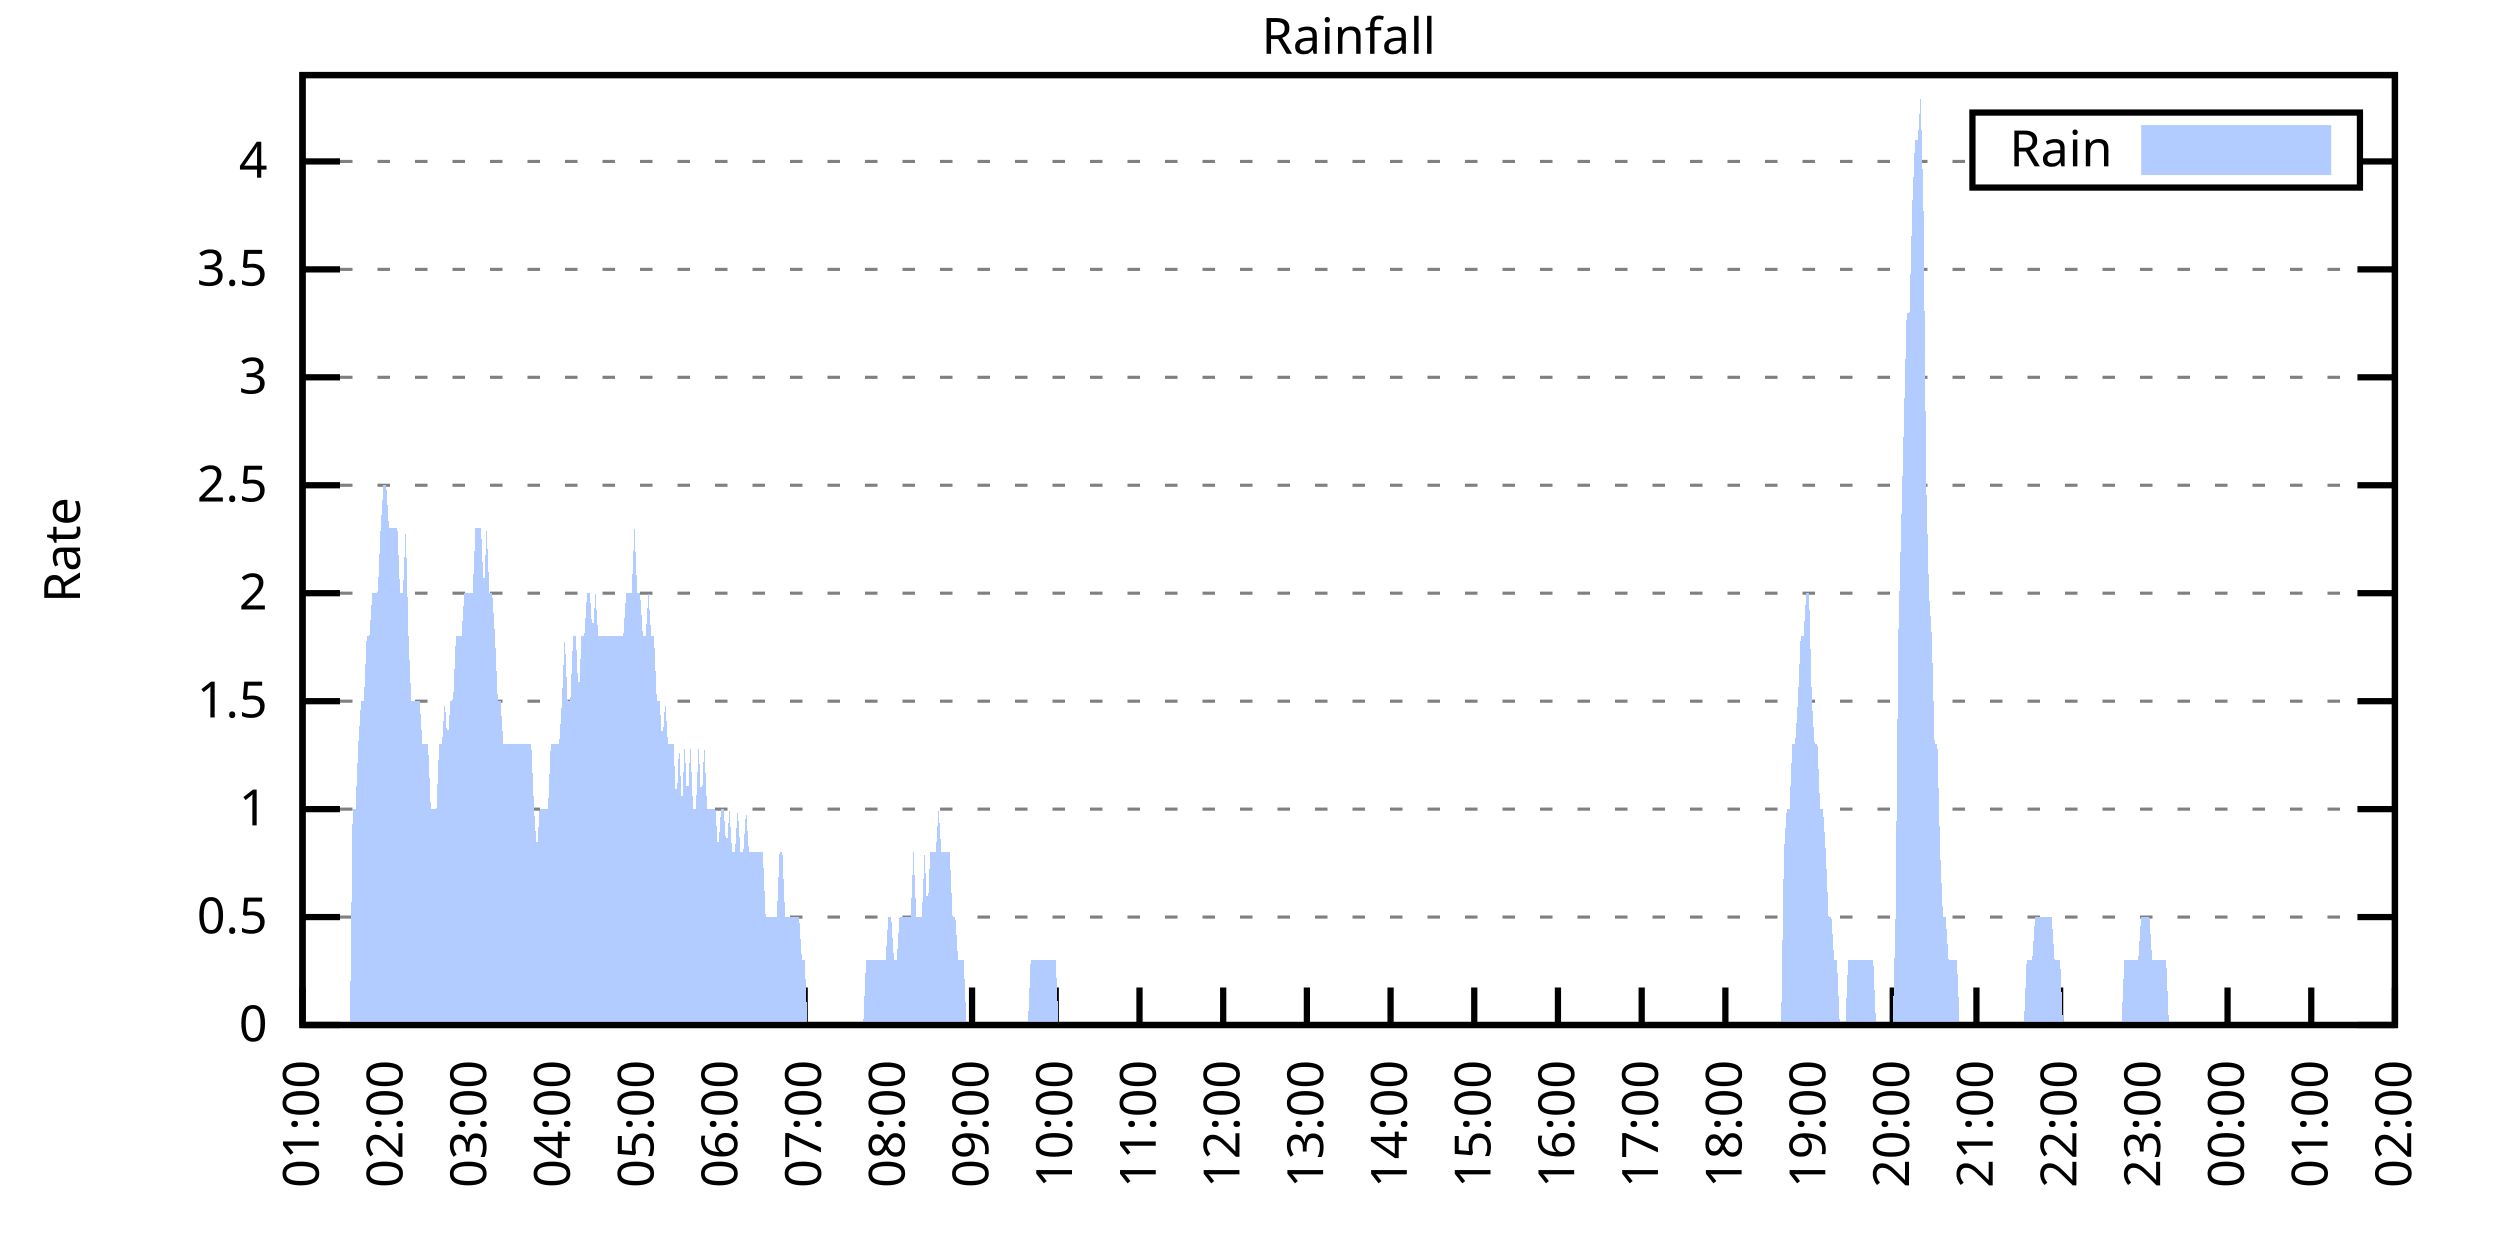
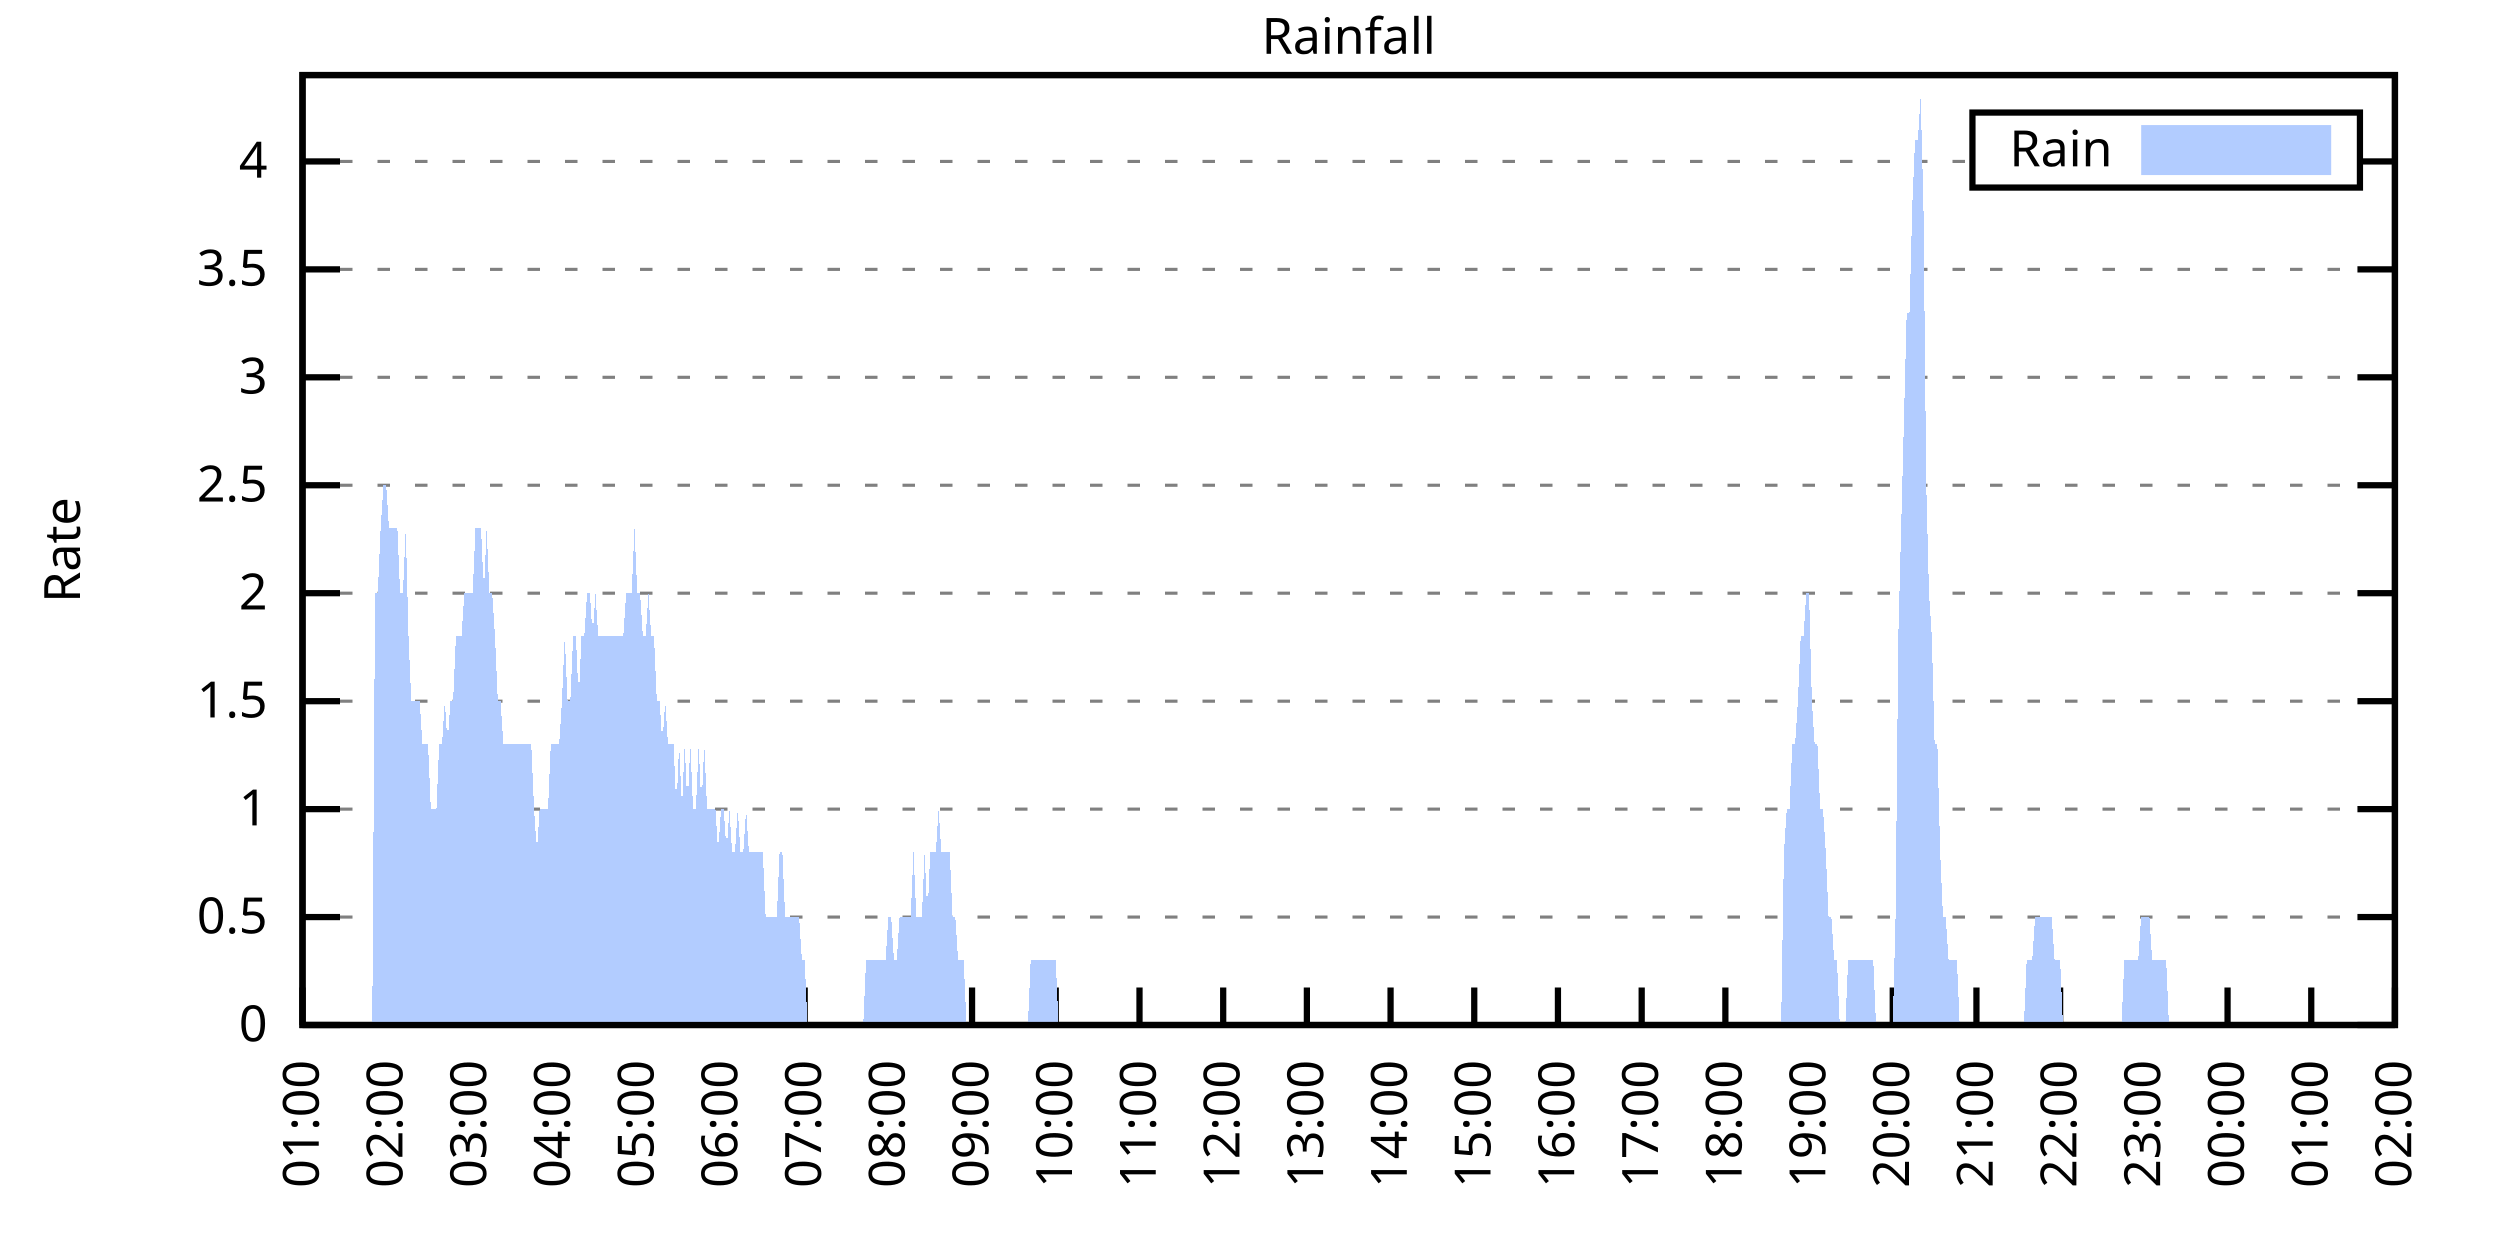
<svg xmlns="http://www.w3.org/2000/svg" xmlns:xlink="http://www.w3.org/1999/xlink" width="400" height="200" viewBox="0 0 400 200">
  <g id="gnuplot_canvas">
    <rect x="0" y="0" width="400" height="200" fill="none" />
    <defs>
      <circle id="gpDot" r="0.5" stroke-width="0.5" stroke="currentColor" />
      <path id="gpPt0" stroke-width="0.333" stroke="currentColor" d="M-1,0 h2 M0,-1 v2" />
      <path id="gpPt1" stroke-width="0.333" stroke="currentColor" d="M-1,-1 L1,1 M1,-1 L-1,1" />
      <path id="gpPt2" stroke-width="0.333" stroke="currentColor" d="M-1,0 L1,0 M0,-1 L0,1 M-1,-1 L1,1 M-1,1 L1,-1" />
      <rect id="gpPt3" stroke-width="0.333" stroke="currentColor" x="-1" y="-1" width="2" height="2" />
      <rect id="gpPt4" stroke-width="0.333" stroke="currentColor" fill="currentColor" x="-1" y="-1" width="2" height="2" />
      <circle id="gpPt5" stroke-width="0.333" stroke="currentColor" cx="0" cy="0" r="1" />
      <use xlink:href="#gpPt5" id="gpPt6" fill="currentColor" stroke="none" />
      <path id="gpPt7" stroke-width="0.333" stroke="currentColor" d="M0,-1.33 L-1.33,0.67 L1.33,0.67 z" />
      <use xlink:href="#gpPt7" id="gpPt8" fill="currentColor" stroke="none" />
      <use xlink:href="#gpPt7" id="gpPt9" stroke="currentColor" transform="rotate(180)" />
      <use xlink:href="#gpPt9" id="gpPt10" fill="currentColor" stroke="none" />
      <use xlink:href="#gpPt3" id="gpPt11" stroke="currentColor" transform="rotate(45)" />
      <use xlink:href="#gpPt11" id="gpPt12" fill="currentColor" stroke="none" />
      <path id="gpPt13" stroke-width="0.333" stroke="currentColor" d="M0,1.330 L1.265,0.411 L0.782,-1.067 L-0.782,-1.076 L-1.265,0.411 z" />
      <use xlink:href="#gpPt13" id="gpPt14" fill="currentColor" stroke="none" />
      <filter id="textbox" filterUnits="objectBoundingBox" x="0" y="0" height="1" width="1">
        <feFlood flood-color="white" flood-opacity="1" result="bgnd" />
        <feComposite in="SourceGraphic" in2="bgnd" operator="atop" />
      </filter>
      <filter id="greybox" filterUnits="objectBoundingBox" x="0" y="0" height="1" width="1">
        <feFlood flood-color="lightgrey" flood-opacity="1" result="grey" />
        <feComposite in="SourceGraphic" in2="grey" operator="atop" />
      </filter>
    </defs>
    <g fill="none" color="white" stroke="currentColor" stroke-width="1.00" stroke-linecap="butt" stroke-linejoin="miter">
</g>
    <g fill="none" color="black" stroke="currentColor" stroke-width="1.00" stroke-linecap="butt" stroke-linejoin="miter">
      <g stroke="none" shape-rendering="crispEdges">
        <polygon fill="rgb(255, 255, 255)" points="48.40,164.00 383.18,164.00 383.18,12.02 48.40,12.02 " />
      </g>
    </g>
    <g fill="none" color="black" stroke="currentColor" stroke-width="1.00" stroke-linecap="butt" stroke-linejoin="miter">
</g>
    <g fill="none" color="black" stroke="black" stroke-width="0.50" stroke-linecap="butt" stroke-linejoin="miter">
</g>
    <g fill="none" color="gray" stroke="currentColor" stroke-width="0.50" stroke-linecap="butt" stroke-linejoin="miter">
      <path stroke="gray" stroke-dasharray="2,4" class="gridline" d="M48.40,164.00 L383.19,164.00  " />
    </g>
    <g fill="none" color="gray" stroke="gray" stroke-width="1.00" stroke-linecap="butt" stroke-linejoin="miter">
</g>
    <g fill="none" color="black" stroke="currentColor" stroke-width="1.00" stroke-linecap="butt" stroke-linejoin="miter">
      <path stroke="black" d="M48.40,164.00 L54.40,164.00 M383.19,164.00 L377.19,164.00  " />
      <g transform="translate(42.80,166.60)" stroke="none" fill="black" font-family="Sans" font-size="8.00" text-anchor="end">
        <text>
          <tspan font-family="Sans"> 0</tspan>
        </text>
      </g>
    </g>
    <g fill="none" color="black" stroke="currentColor" stroke-width="1.00" stroke-linecap="butt" stroke-linejoin="miter">
</g>
    <g fill="none" color="black" stroke="black" stroke-width="0.50" stroke-linecap="butt" stroke-linejoin="miter">
</g>
    <g fill="none" color="gray" stroke="currentColor" stroke-width="0.50" stroke-linecap="butt" stroke-linejoin="miter">
      <path stroke="gray" stroke-dasharray="2,4" class="gridline" d="M48.40,146.73 L383.19,146.73  " />
    </g>
    <g fill="none" color="gray" stroke="gray" stroke-width="1.00" stroke-linecap="butt" stroke-linejoin="miter">
</g>
    <g fill="none" color="black" stroke="currentColor" stroke-width="1.00" stroke-linecap="butt" stroke-linejoin="miter">
      <path stroke="black" d="M48.40,146.73 L54.40,146.73 M383.19,146.73 L377.19,146.73  " />
      <g transform="translate(42.80,149.33)" stroke="none" fill="black" font-family="Sans" font-size="8.00" text-anchor="end">
        <text>
          <tspan font-family="Sans"> 0.5</tspan>
        </text>
      </g>
    </g>
    <g fill="none" color="black" stroke="currentColor" stroke-width="1.00" stroke-linecap="butt" stroke-linejoin="miter">
</g>
    <g fill="none" color="black" stroke="black" stroke-width="0.50" stroke-linecap="butt" stroke-linejoin="miter">
</g>
    <g fill="none" color="gray" stroke="currentColor" stroke-width="0.50" stroke-linecap="butt" stroke-linejoin="miter">
      <path stroke="gray" stroke-dasharray="2,4" class="gridline" d="M48.40,129.46 L383.19,129.46  " />
    </g>
    <g fill="none" color="gray" stroke="gray" stroke-width="1.00" stroke-linecap="butt" stroke-linejoin="miter">
</g>
    <g fill="none" color="black" stroke="currentColor" stroke-width="1.00" stroke-linecap="butt" stroke-linejoin="miter">
      <path stroke="black" d="M48.40,129.46 L54.40,129.46 M383.19,129.46 L377.19,129.46  " />
      <g transform="translate(42.80,132.06)" stroke="none" fill="black" font-family="Sans" font-size="8.00" text-anchor="end">
        <text>
          <tspan font-family="Sans"> 1</tspan>
        </text>
      </g>
    </g>
    <g fill="none" color="black" stroke="currentColor" stroke-width="1.00" stroke-linecap="butt" stroke-linejoin="miter">
</g>
    <g fill="none" color="black" stroke="black" stroke-width="0.50" stroke-linecap="butt" stroke-linejoin="miter">
</g>
    <g fill="none" color="gray" stroke="currentColor" stroke-width="0.50" stroke-linecap="butt" stroke-linejoin="miter">
      <path stroke="gray" stroke-dasharray="2,4" class="gridline" d="M48.40,112.19 L383.19,112.19  " />
    </g>
    <g fill="none" color="gray" stroke="gray" stroke-width="1.00" stroke-linecap="butt" stroke-linejoin="miter">
</g>
    <g fill="none" color="black" stroke="currentColor" stroke-width="1.00" stroke-linecap="butt" stroke-linejoin="miter">
      <path stroke="black" d="M48.40,112.19 L54.40,112.19 M383.19,112.19 L377.19,112.19  " />
      <g transform="translate(42.80,114.79)" stroke="none" fill="black" font-family="Sans" font-size="8.00" text-anchor="end">
        <text>
          <tspan font-family="Sans"> 1.5</tspan>
        </text>
      </g>
    </g>
    <g fill="none" color="black" stroke="currentColor" stroke-width="1.00" stroke-linecap="butt" stroke-linejoin="miter">
</g>
    <g fill="none" color="black" stroke="black" stroke-width="0.50" stroke-linecap="butt" stroke-linejoin="miter">
</g>
    <g fill="none" color="gray" stroke="currentColor" stroke-width="0.50" stroke-linecap="butt" stroke-linejoin="miter">
      <path stroke="gray" stroke-dasharray="2,4" class="gridline" d="M48.40,94.91 L383.19,94.91  " />
    </g>
    <g fill="none" color="gray" stroke="gray" stroke-width="1.00" stroke-linecap="butt" stroke-linejoin="miter">
</g>
    <g fill="none" color="black" stroke="currentColor" stroke-width="1.00" stroke-linecap="butt" stroke-linejoin="miter">
      <path stroke="black" d="M48.40,94.91 L54.40,94.91 M383.19,94.91 L377.19,94.91  " />
      <g transform="translate(42.80,97.51)" stroke="none" fill="black" font-family="Sans" font-size="8.00" text-anchor="end">
        <text>
          <tspan font-family="Sans"> 2</tspan>
        </text>
      </g>
    </g>
    <g fill="none" color="black" stroke="currentColor" stroke-width="1.00" stroke-linecap="butt" stroke-linejoin="miter">
</g>
    <g fill="none" color="black" stroke="black" stroke-width="0.50" stroke-linecap="butt" stroke-linejoin="miter">
</g>
    <g fill="none" color="gray" stroke="currentColor" stroke-width="0.50" stroke-linecap="butt" stroke-linejoin="miter">
      <path stroke="gray" stroke-dasharray="2,4" class="gridline" d="M48.40,77.64 L383.19,77.64  " />
    </g>
    <g fill="none" color="gray" stroke="gray" stroke-width="1.00" stroke-linecap="butt" stroke-linejoin="miter">
</g>
    <g fill="none" color="black" stroke="currentColor" stroke-width="1.00" stroke-linecap="butt" stroke-linejoin="miter">
      <path stroke="black" d="M48.40,77.64 L54.40,77.64 M383.19,77.64 L377.19,77.64  " />
      <g transform="translate(42.80,80.24)" stroke="none" fill="black" font-family="Sans" font-size="8.00" text-anchor="end">
        <text>
          <tspan font-family="Sans"> 2.5</tspan>
        </text>
      </g>
    </g>
    <g fill="none" color="black" stroke="currentColor" stroke-width="1.00" stroke-linecap="butt" stroke-linejoin="miter">
</g>
    <g fill="none" color="black" stroke="black" stroke-width="0.50" stroke-linecap="butt" stroke-linejoin="miter">
</g>
    <g fill="none" color="gray" stroke="currentColor" stroke-width="0.50" stroke-linecap="butt" stroke-linejoin="miter">
      <path stroke="gray" stroke-dasharray="2,4" class="gridline" d="M48.40,60.37 L383.19,60.37  " />
    </g>
    <g fill="none" color="gray" stroke="gray" stroke-width="1.00" stroke-linecap="butt" stroke-linejoin="miter">
</g>
    <g fill="none" color="black" stroke="currentColor" stroke-width="1.00" stroke-linecap="butt" stroke-linejoin="miter">
      <path stroke="black" d="M48.40,60.37 L54.40,60.37 M383.19,60.37 L377.19,60.37  " />
      <g transform="translate(42.80,62.97)" stroke="none" fill="black" font-family="Sans" font-size="8.00" text-anchor="end">
        <text>
          <tspan font-family="Sans"> 3</tspan>
        </text>
      </g>
    </g>
    <g fill="none" color="black" stroke="currentColor" stroke-width="1.00" stroke-linecap="butt" stroke-linejoin="miter">
</g>
    <g fill="none" color="black" stroke="black" stroke-width="0.50" stroke-linecap="butt" stroke-linejoin="miter">
</g>
    <g fill="none" color="gray" stroke="currentColor" stroke-width="0.50" stroke-linecap="butt" stroke-linejoin="miter">
      <path stroke="gray" stroke-dasharray="2,4" class="gridline" d="M48.40,43.10 L383.19,43.10  " />
    </g>
    <g fill="none" color="gray" stroke="gray" stroke-width="1.00" stroke-linecap="butt" stroke-linejoin="miter">
</g>
    <g fill="none" color="black" stroke="currentColor" stroke-width="1.00" stroke-linecap="butt" stroke-linejoin="miter">
      <path stroke="black" d="M48.40,43.10 L54.40,43.10 M383.19,43.10 L377.19,43.10  " />
      <g transform="translate(42.80,45.70)" stroke="none" fill="black" font-family="Sans" font-size="8.00" text-anchor="end">
        <text>
          <tspan font-family="Sans"> 3.5</tspan>
        </text>
      </g>
    </g>
    <g fill="none" color="black" stroke="currentColor" stroke-width="1.00" stroke-linecap="butt" stroke-linejoin="miter">
</g>
    <g fill="none" color="black" stroke="black" stroke-width="0.50" stroke-linecap="butt" stroke-linejoin="miter">
</g>
    <g fill="none" color="gray" stroke="currentColor" stroke-width="0.50" stroke-linecap="butt" stroke-linejoin="miter">
      <path stroke="gray" stroke-dasharray="2,4" class="gridline" d="M48.40,25.83 L315.59,25.83 M377.59,25.83 L383.19,25.83  " />
    </g>
    <g fill="none" color="gray" stroke="gray" stroke-width="1.00" stroke-linecap="butt" stroke-linejoin="miter">
</g>
    <g fill="none" color="black" stroke="currentColor" stroke-width="1.00" stroke-linecap="butt" stroke-linejoin="miter">
      <path stroke="black" d="M48.40,25.83 L54.40,25.83 M383.19,25.83 L377.19,25.83  " />
      <g transform="translate(42.80,28.43)" stroke="none" fill="black" font-family="Sans" font-size="8.00" text-anchor="end">
        <text>
          <tspan font-family="Sans"> 4</tspan>
        </text>
      </g>
    </g>
    <g fill="none" color="black" stroke="currentColor" stroke-width="1.00" stroke-linecap="butt" stroke-linejoin="miter">
      <path stroke="black" d="M48.40,164.00 L48.40,158.00  " />
      <g transform="translate(51.00,169.60) rotate(270.00)" stroke="none" fill="black" font-family="Sans" font-size="8.00" text-anchor="end">
        <text>
          <tspan font-family="Sans">01:00</tspan>
        </text>
      </g>
    </g>
    <g fill="none" color="black" stroke="currentColor" stroke-width="1.00" stroke-linecap="butt" stroke-linejoin="miter">
      <path stroke="black" d="M61.79,164.00 L61.79,158.00  " />
      <g transform="translate(64.39,169.60) rotate(270.00)" stroke="none" fill="black" font-family="Sans" font-size="8.00" text-anchor="end">
        <text>
          <tspan font-family="Sans">02:00</tspan>
        </text>
      </g>
    </g>
    <g fill="none" color="black" stroke="currentColor" stroke-width="1.00" stroke-linecap="butt" stroke-linejoin="miter">
      <path stroke="black" d="M75.18,164.00 L75.18,158.00  " />
      <g transform="translate(77.78,169.60) rotate(270.00)" stroke="none" fill="black" font-family="Sans" font-size="8.00" text-anchor="end">
        <text>
          <tspan font-family="Sans">03:00</tspan>
        </text>
      </g>
    </g>
    <g fill="none" color="black" stroke="currentColor" stroke-width="1.00" stroke-linecap="butt" stroke-linejoin="miter">
      <path stroke="black" d="M88.57,164.00 L88.57,158.00  " />
      <g transform="translate(91.17,169.60) rotate(270.00)" stroke="none" fill="black" font-family="Sans" font-size="8.00" text-anchor="end">
        <text>
          <tspan font-family="Sans">04:00</tspan>
        </text>
      </g>
    </g>
    <g fill="none" color="black" stroke="currentColor" stroke-width="1.00" stroke-linecap="butt" stroke-linejoin="miter">
      <path stroke="black" d="M101.97,164.00 L101.97,158.00  " />
      <g transform="translate(104.57,169.60) rotate(270.00)" stroke="none" fill="black" font-family="Sans" font-size="8.00" text-anchor="end">
        <text>
          <tspan font-family="Sans">05:00</tspan>
        </text>
      </g>
    </g>
    <g fill="none" color="black" stroke="currentColor" stroke-width="1.00" stroke-linecap="butt" stroke-linejoin="miter">
      <path stroke="black" d="M115.36,164.00 L115.36,158.00  " />
      <g transform="translate(117.96,169.60) rotate(270.00)" stroke="none" fill="black" font-family="Sans" font-size="8.00" text-anchor="end">
        <text>
          <tspan font-family="Sans">06:00</tspan>
        </text>
      </g>
    </g>
    <g fill="none" color="black" stroke="currentColor" stroke-width="1.00" stroke-linecap="butt" stroke-linejoin="miter">
      <path stroke="black" d="M128.75,164.00 L128.75,158.00  " />
      <g transform="translate(131.35,169.60) rotate(270.00)" stroke="none" fill="black" font-family="Sans" font-size="8.00" text-anchor="end">
        <text>
          <tspan font-family="Sans">07:00</tspan>
        </text>
      </g>
    </g>
    <g fill="none" color="black" stroke="currentColor" stroke-width="1.00" stroke-linecap="butt" stroke-linejoin="miter">
      <path stroke="black" d="M142.14,164.00 L142.14,158.00  " />
      <g transform="translate(144.74,169.60) rotate(270.00)" stroke="none" fill="black" font-family="Sans" font-size="8.00" text-anchor="end">
        <text>
          <tspan font-family="Sans">08:00</tspan>
        </text>
      </g>
    </g>
    <g fill="none" color="black" stroke="currentColor" stroke-width="1.00" stroke-linecap="butt" stroke-linejoin="miter">
      <path stroke="black" d="M155.53,164.00 L155.53,158.00  " />
      <g transform="translate(158.13,169.60) rotate(270.00)" stroke="none" fill="black" font-family="Sans" font-size="8.00" text-anchor="end">
        <text>
          <tspan font-family="Sans">09:00</tspan>
        </text>
      </g>
    </g>
    <g fill="none" color="black" stroke="currentColor" stroke-width="1.00" stroke-linecap="butt" stroke-linejoin="miter">
      <path stroke="black" d="M168.92,164.00 L168.92,158.00  " />
      <g transform="translate(171.52,169.60) rotate(270.00)" stroke="none" fill="black" font-family="Sans" font-size="8.00" text-anchor="end">
        <text>
          <tspan font-family="Sans">10:00</tspan>
        </text>
      </g>
    </g>
    <g fill="none" color="black" stroke="currentColor" stroke-width="1.00" stroke-linecap="butt" stroke-linejoin="miter">
      <path stroke="black" d="M182.32,164.00 L182.32,158.00  " />
      <g transform="translate(184.92,169.60) rotate(270.00)" stroke="none" fill="black" font-family="Sans" font-size="8.00" text-anchor="end">
        <text>
          <tspan font-family="Sans">11:00</tspan>
        </text>
      </g>
    </g>
    <g fill="none" color="black" stroke="currentColor" stroke-width="1.00" stroke-linecap="butt" stroke-linejoin="miter">
      <path stroke="black" d="M195.71,164.00 L195.71,158.00  " />
      <g transform="translate(198.31,169.60) rotate(270.00)" stroke="none" fill="black" font-family="Sans" font-size="8.00" text-anchor="end">
        <text>
          <tspan font-family="Sans">12:00</tspan>
        </text>
      </g>
    </g>
    <g fill="none" color="black" stroke="currentColor" stroke-width="1.00" stroke-linecap="butt" stroke-linejoin="miter">
      <path stroke="black" d="M209.10,164.00 L209.10,158.00  " />
      <g transform="translate(211.70,169.60) rotate(270.00)" stroke="none" fill="black" font-family="Sans" font-size="8.00" text-anchor="end">
        <text>
          <tspan font-family="Sans">13:00</tspan>
        </text>
      </g>
    </g>
    <g fill="none" color="black" stroke="currentColor" stroke-width="1.00" stroke-linecap="butt" stroke-linejoin="miter">
      <path stroke="black" d="M222.49,164.00 L222.49,158.00  " />
      <g transform="translate(225.09,169.60) rotate(270.00)" stroke="none" fill="black" font-family="Sans" font-size="8.00" text-anchor="end">
        <text>
          <tspan font-family="Sans">14:00</tspan>
        </text>
      </g>
    </g>
    <g fill="none" color="black" stroke="currentColor" stroke-width="1.00" stroke-linecap="butt" stroke-linejoin="miter">
      <path stroke="black" d="M235.88,164.00 L235.88,158.00  " />
      <g transform="translate(238.48,169.60) rotate(270.00)" stroke="none" fill="black" font-family="Sans" font-size="8.00" text-anchor="end">
        <text>
          <tspan font-family="Sans">15:00</tspan>
        </text>
      </g>
    </g>
    <g fill="none" color="black" stroke="currentColor" stroke-width="1.00" stroke-linecap="butt" stroke-linejoin="miter">
      <path stroke="black" d="M249.27,164.00 L249.27,158.00  " />
      <g transform="translate(251.87,169.60) rotate(270.00)" stroke="none" fill="black" font-family="Sans" font-size="8.00" text-anchor="end">
        <text>
          <tspan font-family="Sans">16:00</tspan>
        </text>
      </g>
    </g>
    <g fill="none" color="black" stroke="currentColor" stroke-width="1.00" stroke-linecap="butt" stroke-linejoin="miter">
      <path stroke="black" d="M262.67,164.00 L262.67,158.00  " />
      <g transform="translate(265.27,169.60) rotate(270.00)" stroke="none" fill="black" font-family="Sans" font-size="8.00" text-anchor="end">
        <text>
          <tspan font-family="Sans">17:00</tspan>
        </text>
      </g>
    </g>
    <g fill="none" color="black" stroke="currentColor" stroke-width="1.00" stroke-linecap="butt" stroke-linejoin="miter">
      <path stroke="black" d="M276.06,164.00 L276.06,158.00  " />
      <g transform="translate(278.66,169.60) rotate(270.00)" stroke="none" fill="black" font-family="Sans" font-size="8.00" text-anchor="end">
        <text>
          <tspan font-family="Sans">18:00</tspan>
        </text>
      </g>
    </g>
    <g fill="none" color="black" stroke="currentColor" stroke-width="1.00" stroke-linecap="butt" stroke-linejoin="miter">
      <path stroke="black" d="M289.45,164.00 L289.45,158.00  " />
      <g transform="translate(292.05,169.60) rotate(270.00)" stroke="none" fill="black" font-family="Sans" font-size="8.00" text-anchor="end">
        <text>
          <tspan font-family="Sans">19:00</tspan>
        </text>
      </g>
    </g>
    <g fill="none" color="black" stroke="currentColor" stroke-width="1.00" stroke-linecap="butt" stroke-linejoin="miter">
      <path stroke="black" d="M302.84,164.00 L302.84,158.00  " />
      <g transform="translate(305.44,169.60) rotate(270.00)" stroke="none" fill="black" font-family="Sans" font-size="8.00" text-anchor="end">
        <text>
          <tspan font-family="Sans">20:00</tspan>
        </text>
      </g>
    </g>
    <g fill="none" color="black" stroke="currentColor" stroke-width="1.00" stroke-linecap="butt" stroke-linejoin="miter">
      <path stroke="black" d="M316.23,164.00 L316.23,158.00  " />
      <g transform="translate(318.83,169.60) rotate(270.00)" stroke="none" fill="black" font-family="Sans" font-size="8.00" text-anchor="end">
        <text>
          <tspan font-family="Sans">21:00</tspan>
        </text>
      </g>
    </g>
    <g fill="none" color="black" stroke="currentColor" stroke-width="1.00" stroke-linecap="butt" stroke-linejoin="miter">
      <path stroke="black" d="M329.62,164.00 L329.62,158.00  " />
      <g transform="translate(332.22,169.60) rotate(270.00)" stroke="none" fill="black" font-family="Sans" font-size="8.00" text-anchor="end">
        <text>
          <tspan font-family="Sans">22:00</tspan>
        </text>
      </g>
    </g>
    <g fill="none" color="black" stroke="currentColor" stroke-width="1.00" stroke-linecap="butt" stroke-linejoin="miter">
      <path stroke="black" d="M343.02,164.00 L343.02,158.00  " />
      <g transform="translate(345.62,169.60) rotate(270.00)" stroke="none" fill="black" font-family="Sans" font-size="8.00" text-anchor="end">
        <text>
          <tspan font-family="Sans">23:00</tspan>
        </text>
      </g>
    </g>
    <g fill="none" color="black" stroke="currentColor" stroke-width="1.00" stroke-linecap="butt" stroke-linejoin="miter">
      <path stroke="black" d="M356.41,164.00 L356.41,158.00  " />
      <g transform="translate(359.01,169.60) rotate(270.00)" stroke="none" fill="black" font-family="Sans" font-size="8.00" text-anchor="end">
        <text>
          <tspan font-family="Sans">00:00</tspan>
        </text>
      </g>
    </g>
    <g fill="none" color="black" stroke="currentColor" stroke-width="1.00" stroke-linecap="butt" stroke-linejoin="miter">
      <path stroke="black" d="M369.80,164.00 L369.80,158.00  " />
      <g transform="translate(372.40,169.60) rotate(270.00)" stroke="none" fill="black" font-family="Sans" font-size="8.00" text-anchor="end">
        <text>
          <tspan font-family="Sans">01:00</tspan>
        </text>
      </g>
    </g>
    <g fill="none" color="black" stroke="currentColor" stroke-width="1.00" stroke-linecap="butt" stroke-linejoin="miter">
      <path stroke="black" d="M383.19,164.00 L383.19,158.00  " />
      <g transform="translate(385.79,169.60) rotate(270.00)" stroke="none" fill="black" font-family="Sans" font-size="8.00" text-anchor="end">
        <text>
          <tspan font-family="Sans">02:00</tspan>
        </text>
      </g>
    </g>
    <g fill="none" color="black" stroke="currentColor" stroke-width="1.00" stroke-linecap="butt" stroke-linejoin="miter">
</g>
    <g fill="none" color="black" stroke="currentColor" stroke-width="1.00" stroke-linecap="butt" stroke-linejoin="miter">
      <path stroke="black" d="M48.40,12.01 L48.40,164.00 L383.19,164.00 L383.19,12.01 L48.40,12.01 Z  " />
    </g>
    <g fill="none" color="black" stroke="currentColor" stroke-width="1.00" stroke-linecap="butt" stroke-linejoin="miter">
</g>
    <g fill="none" color="black" stroke="currentColor" stroke-width="1.00" stroke-linecap="butt" stroke-linejoin="miter">
      <path stroke="black" d="M315.59,30.01 L315.59,18.01 L377.59,18.01 L377.59,30.01 L315.59,30.01 Z  " />
    </g>
    <g id="Rainfall_plot_1">
      <g fill="none" color="white" stroke="black" stroke-width="2.00" stroke-linecap="butt" stroke-linejoin="miter">
</g>
      <g fill="none" color="black" stroke="currentColor" stroke-width="2.00" stroke-linecap="butt" stroke-linejoin="miter">
        <g transform="translate(337.99,26.61)" stroke="none" fill="black" font-family="Sans" font-size="8.00" text-anchor="end">
          <text>
            <tspan font-family="Sans">Rain</tspan>
          </text>
        </g>
      </g>
      <g fill="none" color="black" stroke="currentColor" stroke-width="2.00" stroke-linecap="butt" stroke-linejoin="miter">
        <g stroke="none" shape-rendering="crispEdges">
          <polygon fill="rgb(178, 204, 255)" points="343.59,27.01 371.99,27.01 371.99,21.01 343.59,21.01 " />
        </g>
        <path stroke="rgb(178, 204, 255)" d="M343.59,27.01 L371.99,27.01 L371.99,21.01 L343.59,21.01 L343.59,27.01 Z  " />
      </g>
      <g fill="none" color="black" stroke="currentColor" stroke-width="2.00" stroke-linecap="butt" stroke-linejoin="miter">
        <g stroke="none" shape-rendering="crispEdges">
-           <polygon fill="rgb(178, 204, 255)" points="51.97,164.00 52.42,164.00 52.86,164.00 53.31,164.00 53.76,164.00 54.20,164.00 54.65,164.00 55.10,164.00 55.54,164.00 55.99,164.00 56.43,129.46 56.88,129.46 57.33,119.09 57.77,112.19 58.22,112.19 58.67,101.82 59.11,101.82 59.56,94.91 60.01,94.91 60.45,94.91 60.90,84.55 61.35,77.64 61.79,77.64 62.24,84.55 62.68,84.55 63.13,84.55 63.58,84.55 64.02,94.91 64.47,94.91 64.92,84.55 65.36,101.82 65.81,112.19 66.26,112.19 66.70,112.19 67.15,112.19 67.59,119.09 68.04,119.09 68.49,119.09 68.93,129.46 69.38,129.46 69.83,129.46 70.27,119.09 70.72,119.09 71.17,112.19 71.61,119.09 72.06,112.19 72.50,112.19 72.95,101.82 73.40,101.82 73.84,101.82 74.29,94.91 74.74,94.91 75.18,94.91 75.63,94.91 76.08,84.55 76.52,84.55 76.97,84.55 77.42,94.91 77.86,84.55 78.31,94.91 78.75,94.91 79.20,101.82 79.65,112.19 80.09,112.19 80.54,119.09 80.99,119.09 81.43,119.09 81.88,119.09 82.33,119.09 82.77,119.09 83.22,119.09 83.66,119.09 84.11,119.09 84.56,119.09 85.00,119.09 85.45,129.46 85.90,136.37 86.34,129.46 86.79,129.46 87.24,129.46 87.68,129.46 88.13,119.09 88.57,119.09 89.02,119.09 89.47,119.09 89.91,112.19 90.36,101.82 90.81,112.19 91.25,112.19 91.70,101.82 92.15,101.82 92.59,112.19 93.04,101.82 93.49,101.82 93.93,94.91 94.38,94.91 94.82,101.82 95.27,94.91 95.72,101.82 96.16,101.82 96.61,101.82 97.06,101.82 97.50,101.82 97.95,101.82 98.40,101.82 98.84,101.82 99.29,101.82 99.73,101.82 100.18,94.91 100.63,94.91 101.07,94.91 101.52,84.55 101.97,94.91 102.41,94.91 102.86,101.82 103.31,101.82 103.75,94.91 104.20,101.82 104.64,101.82 105.09,112.19 105.54,112.19 105.98,119.09 106.43,112.19 106.88,119.09 107.32,119.09 107.77,119.09 108.22,129.46 108.66,119.09 109.11,129.46 109.55,119.09 110.00,129.46 110.45,119.09 110.89,129.46 111.34,129.46 111.79,119.09 112.23,129.46 112.68,119.09 113.13,129.46 113.57,129.46 114.02,129.46 114.47,129.46 114.91,136.37 115.36,129.46 115.80,129.46 116.25,136.37 116.70,129.46 117.14,136.37 117.59,136.37 118.04,129.46 118.48,136.37 118.93,136.37 119.38,129.46 119.82,136.37 120.27,136.37 120.71,136.37 121.16,136.37 121.61,136.37 122.05,136.37 122.50,146.73 122.95,146.73 123.39,146.73 123.84,146.73 124.29,146.73 124.73,136.37 125.18,136.37 125.62,146.73 126.07,146.73 126.52,146.73 126.96,146.73 127.41,146.73 127.86,146.73 128.30,153.64 128.75,153.64 129.20,164.00 129.64,164.00 130.09,164.00 130.54,164.00 130.98,164.00 131.43,164.00 131.87,164.00 132.32,164.00 132.77,164.00 133.21,164.00 133.66,164.00 134.11,164.00 134.55,164.00 135.00,164.00 135.45,164.00 135.89,164.00 136.34,164.00 136.78,164.00 137.23,164.00 137.68,164.00 138.12,164.00 138.57,153.64 139.02,153.64 139.46,153.64 139.91,153.64 140.36,153.64 140.80,153.64 141.25,153.64 141.69,153.64 142.14,146.73 142.59,146.73 143.03,153.64 143.48,153.64 143.93,146.73 144.37,146.73 144.82,146.73 145.27,146.73 145.71,146.73 146.16,136.37 146.61,146.73 147.05,146.73 147.50,146.73 147.94,136.37 148.39,146.73 148.84,136.37 149.28,136.37 149.73,136.37 150.18,129.46 150.62,136.37 151.07,136.37 151.52,136.37 151.96,136.37 152.41,146.73 152.85,146.73 153.30,153.64 153.75,153.64 154.19,153.64 154.64,164.00 155.09,164.00 155.53,164.00 155.98,164.00 156.43,164.00 156.87,164.00 157.32,164.00 157.76,164.00 158.21,164.00 158.66,164.00 159.10,164.00 159.55,164.00 160.00,164.00 160.44,164.00 160.89,164.00 161.34,164.00 161.78,164.00 162.23,164.00 162.67,164.00 163.12,164.00 163.57,164.00 164.01,164.00 164.46,164.00 164.91,153.64 165.35,153.64 165.80,153.64 166.25,153.64 166.69,153.64 167.14,153.64 167.59,153.64 168.03,153.64 168.48,153.64 168.92,153.64 169.37,164.00 169.82,164.00 170.26,164.00 170.71,164.00 171.16,164.00 171.60,164.00 172.05,164.00 172.50,164.00 172.94,164.00 173.39,164.00 173.83,164.00 174.28,164.00 174.73,164.00 175.17,164.00 175.62,164.00 176.07,164.00 176.51,164.00 176.96,164.00 177.41,164.00 177.85,164.00 178.30,164.00 178.74,164.00 179.19,164.00 179.64,164.00 180.08,164.00 180.53,164.00 180.98,164.00 181.42,164.00 181.87,164.00 182.32,164.00 182.76,164.00 183.21,164.00 183.66,164.00 184.10,164.00 184.55,164.00 184.99,164.00 185.44,164.00 185.89,164.00 186.33,164.00 186.78,164.00 187.23,164.00 187.67,164.00 188.12,164.00 188.57,164.00 189.01,164.00 189.46,164.00 189.90,164.00 190.35,164.00 190.80,164.00 191.24,164.00 191.69,164.00 192.14,164.00 192.58,164.00 193.03,164.00 193.48,164.00 193.92,164.00 194.37,164.00 194.81,164.00 195.26,164.00 195.71,164.00 196.15,164.00 196.60,164.00 197.05,164.00 197.49,164.00 197.94,164.00 198.39,164.00 198.83,164.00 199.28,164.00 199.73,164.00 200.17,164.00 200.62,164.00 201.06,164.00 201.51,164.00 201.96,164.00 202.40,164.00 202.85,164.00 203.30,164.00 203.74,164.00 204.19,164.00 204.64,164.00 205.08,164.00 205.53,164.00 205.97,164.00 206.42,164.00 206.87,164.00 207.31,164.00 207.76,164.00 208.21,164.00 208.65,164.00 209.10,164.00 209.55,164.00 209.99,164.00 210.44,164.00 210.88,164.00 211.33,164.00 211.78,164.00 212.22,164.00 212.67,164.00 213.12,164.00 213.56,164.00 214.01,164.00 214.46,164.00 214.90,164.00 215.35,164.00 215.80,164.00 216.24,164.00 216.69,164.00 217.13,164.00 217.58,164.00 218.03,164.00 218.47,164.00 218.92,164.00 219.37,164.00 219.81,164.00 220.26,164.00 220.71,164.00 221.15,164.00 221.60,164.00 222.04,164.00 222.49,164.00 222.94,164.00 223.38,164.00 223.83,164.00 224.28,164.00 224.72,164.00 225.17,164.00 225.62,164.00 226.06,164.00 226.51,164.00 226.95,164.00 227.40,164.00 227.85,164.00 228.29,164.00 228.74,164.00 229.19,164.00 229.63,164.00 230.08,164.00 230.53,164.00 230.97,164.00 231.42,164.00 231.86,164.00 232.31,164.00 232.76,164.00 233.20,164.00 233.65,164.00 234.10,164.00 234.54,164.00 234.99,164.00 235.44,164.00 235.88,164.00 236.33,164.00 236.78,164.00 237.22,164.00 237.67,164.00 238.11,164.00 238.56,164.00 239.01,164.00 239.45,164.00 239.90,164.00 240.35,164.00 240.79,164.00 241.24,164.00 241.69,164.00 242.13,164.00 242.58,164.00 243.02,164.00 243.47,164.00 243.92,164.00 244.36,164.00 244.81,164.00 245.26,164.00 245.70,164.00 246.15,164.00 246.60,164.00 247.04,164.00 247.49,164.00 247.93,164.00 248.38,164.00 248.83,164.00 249.27,164.00 249.72,164.00 250.17,164.00 250.61,164.00 251.06,164.00 251.51,164.00 251.95,164.00 252.40,164.00 252.85,164.00 253.29,164.00 253.74,164.00 254.18,164.00 254.63,164.00 255.08,164.00 255.52,164.00 255.97,164.00 256.42,164.00 256.86,164.00 257.31,164.00 257.76,164.00 258.20,164.00 258.65,164.00 259.09,164.00 259.54,164.00 259.99,164.00 260.43,164.00 260.88,164.00 261.33,164.00 261.77,164.00 262.22,164.00 262.67,164.00 263.11,164.00 263.56,164.00 264.00,164.00 264.45,164.00 264.90,164.00 265.34,164.00 265.79,164.00 266.24,164.00 266.68,164.00 267.13,164.00 267.58,164.00 268.02,164.00 268.47,164.00 268.92,164.00 269.36,164.00 269.81,164.00 270.25,164.00 270.70,164.00 271.15,164.00 271.59,164.00 272.04,164.00 272.49,164.00 272.93,164.00 273.38,164.00 273.83,164.00 274.27,164.00 274.72,164.00 275.16,164.00 275.61,164.00 276.06,164.00 276.50,164.00 276.95,164.00 277.40,164.00 277.84,164.00 278.29,164.00 278.74,164.00 279.18,164.00 279.63,164.00 280.07,164.00 280.52,164.00 280.97,164.00 281.41,164.00 281.86,164.00 282.31,164.00 282.75,164.00 283.20,164.00 283.65,164.00 284.09,164.00 284.54,164.00 284.98,164.00 285.43,136.37 285.88,129.46 286.32,129.46 286.77,119.09 287.22,119.09 287.66,112.19 288.11,101.82 288.56,101.82 289.00,94.91 289.45,94.91 289.90,112.19 290.34,119.09 290.79,119.09 291.23,129.46 291.68,129.46 292.13,136.37 292.57,146.73 293.02,146.73 293.47,153.64 293.91,153.64 294.36,164.00 294.81,164.00 295.25,164.00 295.70,153.64 296.14,153.64 296.59,153.64 297.04,153.64 297.48,153.64 297.93,153.64 298.38,153.64 298.82,153.64 299.27,153.64 299.72,153.64 300.16,164.00 300.61,164.00 301.05,164.00 301.50,164.00 301.95,164.00 302.39,164.00 302.84,164.00 303.29,146.73 303.73,101.82 304.18,84.55 304.63,67.28 305.07,50.01 305.52,50.01 305.97,32.74 306.41,22.37 306.86,22.37 307.30,15.46 307.75,32.74 308.20,77.64 308.64,94.91 309.09,101.82 309.54,119.09 309.98,119.09 310.43,136.37 310.88,146.73 311.32,146.73 311.77,153.64 312.21,153.64 312.66,153.64 313.11,153.64 313.55,164.00 314.00,164.00 314.45,164.00 314.89,164.00 315.34,164.00 315.79,164.00 316.23,164.00 316.68,164.00 317.12,164.00 317.57,164.00 318.02,164.00 318.46,164.00 318.91,164.00 319.36,164.00 319.80,164.00 320.25,164.00 320.70,164.00 321.14,164.00 321.59,164.00 322.04,164.00 322.48,164.00 322.93,164.00 323.37,164.00 323.82,164.00 324.27,153.64 324.71,153.64 325.16,153.64 325.61,146.73 326.05,146.73 326.50,146.73 326.95,146.73 327.39,146.73 327.84,146.73 328.28,146.73 328.73,153.64 329.18,153.64 329.62,153.64 330.07,164.00 330.52,164.00 330.96,164.00 331.41,164.00 331.86,164.00 332.30,164.00 332.75,164.00 333.19,164.00 333.64,164.00 334.09,164.00 334.53,164.00 334.98,164.00 335.43,164.00 335.87,164.00 336.32,164.00 336.77,164.00 337.21,164.00 337.66,164.00 338.10,164.00 338.55,164.00 339.00,164.00 339.44,164.00 339.89,153.64 340.34,153.64 340.78,153.64 341.23,153.64 341.68,153.64 342.12,153.64 342.57,146.73 343.02,146.73 343.46,146.73 343.91,146.73 344.35,153.64 344.80,153.64 345.25,153.64 345.69,153.64 346.14,153.64 346.59,153.64 347.03,164.00 347.48,164.00 347.93,164.00 348.37,164.00 348.82,164.00 349.26,164.00 349.71,164.00 350.16,164.00 350.60,164.00 351.05,164.00 351.50,164.00 351.94,164.00 352.39,164.00 352.84,164.00 353.28,164.00 353.73,164.00 354.17,164.00 354.62,164.00 355.07,164.00 355.51,164.00 355.96,164.00 356.41,164.00 356.85,164.00 357.30,164.00 357.75,164.00 358.19,164.00 358.64,164.00 359.09,164.00 359.53,164.00 359.98,164.00 360.42,164.00 360.87,164.00 361.32,164.00 361.76,164.00 362.21,164.00 362.66,164.00 363.10,164.00 363.55,164.00 364.00,164.00 364.44,164.00 364.89,164.00 365.33,164.00 365.78,164.00 366.23,164.00 366.67,164.00 367.12,164.00 367.57,164.00 368.01,164.00 368.46,164.00 368.91,164.00 369.35,164.00 369.80,164.00 370.24,164.00 370.69,164.00 371.14,164.00 371.58,164.00 372.03,164.00 372.48,164.00 372.92,164.00 372.92,164.00 51.97,164.00 " />
+           <polygon fill="rgb(178, 204, 255)" points="55.54,164.00 55.99,164.00 56.43,164.00 56.88,164.00 57.33,164.00 57.77,164.00 58.22,164.00 58.67,164.00 59.11,164.00 59.56,164.00 60.01,94.91 60.45,94.91 60.90,84.55 61.35,77.64 61.79,77.64 62.24,84.55 62.68,84.55 63.13,84.55 63.58,84.55 64.02,94.91 64.47,94.91 64.92,84.55 65.36,101.82 65.81,112.19 66.26,112.19 66.70,112.19 67.15,112.19 67.59,119.09 68.04,119.09 68.49,119.09 68.93,129.46 69.38,129.46 69.83,129.46 70.27,119.09 70.72,119.09 71.17,112.19 71.61,119.09 72.06,112.19 72.50,112.19 72.95,101.82 73.40,101.82 73.84,101.82 74.29,94.91 74.74,94.91 75.18,94.91 75.63,94.91 76.08,84.55 76.52,84.55 76.97,84.55 77.42,94.91 77.86,84.55 78.31,94.91 78.75,94.91 79.20,101.82 79.65,112.19 80.09,112.19 80.54,119.09 80.99,119.09 81.43,119.09 81.88,119.09 82.33,119.09 82.77,119.09 83.22,119.09 83.66,119.09 84.11,119.09 84.56,119.09 85.00,119.09 85.45,129.46 85.90,136.37 86.34,129.46 86.79,129.46 87.24,129.46 87.68,129.46 88.13,119.09 88.57,119.09 89.02,119.09 89.47,119.09 89.91,112.19 90.36,101.82 90.81,112.19 91.25,112.19 91.70,101.82 92.15,101.82 92.59,112.19 93.04,101.82 93.49,101.82 93.93,94.91 94.38,94.91 94.82,101.82 95.27,94.91 95.72,101.82 96.16,101.82 96.61,101.82 97.06,101.82 97.50,101.82 97.95,101.82 98.40,101.82 98.84,101.82 99.29,101.82 99.73,101.82 100.18,94.91 100.63,94.91 101.07,94.91 101.52,84.55 101.97,94.91 102.41,94.91 102.86,101.82 103.31,101.82 103.75,94.91 104.20,101.82 104.64,101.82 105.09,112.19 105.54,112.19 105.98,119.09 106.43,112.19 106.88,119.09 107.32,119.09 107.77,119.09 108.22,129.46 108.66,119.09 109.11,129.46 109.55,119.09 110.00,129.46 110.45,119.09 110.89,129.46 111.34,129.46 111.79,119.09 112.23,129.46 112.68,119.09 113.13,129.46 113.57,129.46 114.02,129.46 114.47,129.46 114.91,136.37 115.36,129.46 115.80,129.46 116.25,136.37 116.70,129.46 117.14,136.37 117.59,136.37 118.04,129.46 118.48,136.37 118.93,136.37 119.38,129.46 119.82,136.37 120.27,136.37 120.71,136.37 121.16,136.37 121.61,136.37 122.05,136.37 122.50,146.73 122.95,146.73 123.39,146.73 123.84,146.73 124.29,146.73 124.73,136.37 125.18,136.37 125.62,146.73 126.07,146.73 126.52,146.73 126.96,146.73 127.41,146.73 127.86,146.73 128.30,153.64 128.75,153.64 129.20,164.00 129.64,164.00 130.09,164.00 130.54,164.00 130.98,164.00 131.43,164.00 131.87,164.00 132.32,164.00 132.77,164.00 133.21,164.00 133.66,164.00 134.11,164.00 134.55,164.00 135.00,164.00 135.45,164.00 135.89,164.00 136.34,164.00 136.78,164.00 137.23,164.00 137.68,164.00 138.12,164.00 138.57,153.64 139.02,153.64 139.46,153.64 139.91,153.64 140.36,153.64 140.80,153.64 141.25,153.64 141.69,153.64 142.14,146.73 142.59,146.73 143.03,153.64 143.48,153.64 143.93,146.73 144.37,146.73 144.82,146.73 145.27,146.73 145.71,146.73 146.16,136.37 146.61,146.73 147.05,146.73 147.50,146.73 147.94,136.37 148.39,146.73 148.84,136.37 149.28,136.37 149.73,136.37 150.18,129.46 150.62,136.37 151.07,136.37 151.52,136.37 151.96,136.37 152.41,146.73 152.85,146.73 153.30,153.64 153.75,153.64 154.19,153.64 154.64,164.00 155.09,164.00 155.53,164.00 155.98,164.00 156.43,164.00 156.87,164.00 157.32,164.00 157.76,164.00 158.21,164.00 158.66,164.00 159.10,164.00 159.55,164.00 160.00,164.00 160.44,164.00 160.89,164.00 161.34,164.00 161.78,164.00 162.23,164.00 162.67,164.00 163.12,164.00 163.57,164.00 164.01,164.00 164.46,164.00 164.91,153.64 165.35,153.64 165.80,153.64 166.25,153.64 166.69,153.64 167.14,153.64 167.59,153.64 168.03,153.64 168.48,153.64 168.92,153.64 169.37,164.00 169.82,164.00 170.26,164.00 170.71,164.00 171.16,164.00 171.60,164.00 172.05,164.00 172.50,164.00 172.94,164.00 173.39,164.00 173.83,164.00 174.28,164.00 174.73,164.00 175.17,164.00 175.62,164.00 176.07,164.00 176.51,164.00 176.96,164.00 177.41,164.00 177.85,164.00 178.30,164.00 178.74,164.00 179.19,164.00 179.64,164.00 180.08,164.00 180.53,164.00 180.98,164.00 181.42,164.00 181.87,164.00 182.32,164.00 182.76,164.00 183.21,164.00 183.66,164.00 184.10,164.00 184.55,164.00 184.99,164.00 185.44,164.00 185.89,164.00 186.33,164.00 186.78,164.00 187.23,164.00 187.67,164.00 188.12,164.00 188.57,164.00 189.01,164.00 189.46,164.00 189.90,164.00 190.35,164.00 190.80,164.00 191.24,164.00 191.69,164.00 192.14,164.00 192.58,164.00 193.03,164.00 193.48,164.00 193.92,164.00 194.37,164.00 194.81,164.00 195.26,164.00 195.71,164.00 196.15,164.00 196.60,164.00 197.05,164.00 197.49,164.00 197.94,164.00 198.39,164.00 198.83,164.00 199.28,164.00 199.73,164.00 200.17,164.00 200.62,164.00 201.06,164.00 201.51,164.00 201.96,164.00 202.40,164.00 202.85,164.00 203.30,164.00 203.74,164.00 204.19,164.00 204.64,164.00 205.08,164.00 205.53,164.00 205.97,164.00 206.42,164.00 206.87,164.00 207.31,164.00 207.76,164.00 208.21,164.00 208.65,164.00 209.10,164.00 209.55,164.00 209.99,164.00 210.44,164.00 210.88,164.00 211.33,164.00 211.78,164.00 212.22,164.00 212.67,164.00 213.12,164.00 213.56,164.00 214.01,164.00 214.46,164.00 214.90,164.00 215.35,164.00 215.80,164.00 216.24,164.00 216.69,164.00 217.13,164.00 217.58,164.00 218.03,164.00 218.47,164.00 218.92,164.00 219.37,164.00 219.81,164.00 220.26,164.00 220.71,164.00 221.15,164.00 221.60,164.00 222.04,164.00 222.49,164.00 222.94,164.00 223.38,164.00 223.83,164.00 224.28,164.00 224.72,164.00 225.17,164.00 225.62,164.00 226.06,164.00 226.51,164.00 226.95,164.00 227.40,164.00 227.85,164.00 228.29,164.00 228.74,164.00 229.19,164.00 229.63,164.00 230.08,164.00 230.53,164.00 230.97,164.00 231.42,164.00 231.86,164.00 232.31,164.00 232.76,164.00 233.20,164.00 233.65,164.00 234.10,164.00 234.54,164.00 234.99,164.00 235.44,164.00 235.88,164.00 236.33,164.00 236.78,164.00 237.22,164.00 237.67,164.00 238.11,164.00 238.56,164.00 239.01,164.00 239.45,164.00 239.90,164.00 240.35,164.00 240.79,164.00 241.24,164.00 241.69,164.00 242.13,164.00 242.58,164.00 243.02,164.00 243.47,164.00 243.92,164.00 244.36,164.00 244.81,164.00 245.26,164.00 245.70,164.00 246.15,164.00 246.60,164.00 247.04,164.00 247.49,164.00 247.93,164.00 248.38,164.00 248.83,164.00 249.27,164.00 249.72,164.00 250.17,164.00 250.61,164.00 251.06,164.00 251.51,164.00 251.95,164.00 252.40,164.00 252.85,164.00 253.29,164.00 253.74,164.00 254.18,164.00 254.63,164.00 255.08,164.00 255.52,164.00 255.97,164.00 256.42,164.00 256.86,164.00 257.31,164.00 257.76,164.00 258.20,164.00 258.65,164.00 259.09,164.00 259.54,164.00 259.99,164.00 260.43,164.00 260.88,164.00 261.33,164.00 261.77,164.00 262.22,164.00 262.67,164.00 263.11,164.00 263.56,164.00 264.00,164.00 264.45,164.00 264.90,164.00 265.34,164.00 265.79,164.00 266.24,164.00 266.68,164.00 267.13,164.00 267.58,164.00 268.02,164.00 268.47,164.00 268.92,164.00 269.36,164.00 269.81,164.00 270.25,164.00 270.70,164.00 271.15,164.00 271.59,164.00 272.04,164.00 272.49,164.00 272.93,164.00 273.38,164.00 273.83,164.00 274.27,164.00 274.72,164.00 275.16,164.00 275.61,164.00 276.06,164.00 276.50,164.00 276.95,164.00 277.40,164.00 277.84,164.00 278.29,164.00 278.74,164.00 279.18,164.00 279.63,164.00 280.07,164.00 280.52,164.00 280.97,164.00 281.41,164.00 281.86,164.00 282.31,164.00 282.75,164.00 283.20,164.00 283.65,164.00 284.09,164.00 284.54,164.00 284.98,164.00 285.43,136.37 285.88,129.46 286.32,129.46 286.77,119.09 287.22,119.09 287.66,112.19 288.11,101.82 288.56,101.82 289.00,94.91 289.45,94.91 289.90,112.19 290.34,119.09 290.79,119.09 291.23,129.46 291.68,129.46 292.13,136.37 292.57,146.73 293.02,146.73 293.47,153.64 293.91,153.64 294.36,164.00 294.81,164.00 295.25,164.00 295.70,153.64 296.14,153.64 296.59,153.64 297.04,153.64 297.48,153.64 297.93,153.64 298.38,153.64 298.82,153.64 299.27,153.64 299.72,153.64 300.16,164.00 300.61,164.00 301.05,164.00 301.50,164.00 301.95,164.00 302.39,164.00 302.84,164.00 303.29,146.73 303.73,101.82 304.18,84.55 304.63,67.28 305.07,50.01 305.52,50.01 305.97,32.74 306.41,22.37 306.86,22.37 307.30,15.46 307.75,32.74 308.20,77.64 308.64,94.91 309.09,101.82 309.54,119.09 309.98,119.09 310.43,136.37 310.88,146.73 311.32,146.73 311.77,153.64 312.21,153.64 312.66,153.64 313.11,153.64 313.55,164.00 314.00,164.00 314.45,164.00 314.89,164.00 315.34,164.00 315.79,164.00 316.23,164.00 316.68,164.00 317.12,164.00 317.57,164.00 318.02,164.00 318.46,164.00 318.91,164.00 319.36,164.00 319.80,164.00 320.25,164.00 320.70,164.00 321.14,164.00 321.59,164.00 322.04,164.00 322.48,164.00 322.93,164.00 323.37,164.00 323.82,164.00 324.27,153.64 324.71,153.64 325.16,153.64 325.61,146.73 326.05,146.73 326.50,146.73 326.95,146.73 327.39,146.73 327.84,146.73 328.28,146.73 328.73,153.64 329.18,153.64 329.62,153.64 330.07,164.00 330.52,164.00 330.96,164.00 331.41,164.00 331.86,164.00 332.30,164.00 332.75,164.00 333.19,164.00 333.64,164.00 334.09,164.00 334.53,164.00 334.98,164.00 335.43,164.00 335.87,164.00 336.32,164.00 336.77,164.00 337.21,164.00 337.66,164.00 338.10,164.00 338.55,164.00 339.00,164.00 339.44,164.00 339.89,153.64 340.34,153.64 340.78,153.64 341.23,153.64 341.68,153.64 342.12,153.64 342.57,146.73 343.02,146.73 343.46,146.73 343.91,146.73 344.35,153.64 344.80,153.64 345.25,153.64 345.69,153.64 346.14,153.64 346.59,153.64 347.03,164.00 347.48,164.00 347.93,164.00 348.37,164.00 348.82,164.00 349.26,164.00 349.71,164.00 350.16,164.00 350.60,164.00 351.05,164.00 351.50,164.00 351.94,164.00 352.39,164.00 352.84,164.00 353.28,164.00 353.73,164.00 354.17,164.00 354.62,164.00 355.07,164.00 355.51,164.00 355.96,164.00 356.41,164.00 356.85,164.00 357.30,164.00 357.75,164.00 358.19,164.00 358.64,164.00 359.09,164.00 359.53,164.00 359.98,164.00 360.42,164.00 360.87,164.00 361.32,164.00 361.76,164.00 362.21,164.00 362.66,164.00 363.10,164.00 363.55,164.00 364.00,164.00 364.44,164.00 364.89,164.00 365.33,164.00 365.78,164.00 366.23,164.00 366.67,164.00 367.12,164.00 367.57,164.00 368.01,164.00 368.46,164.00 368.91,164.00 369.35,164.00 369.80,164.00 370.24,164.00 370.69,164.00 371.14,164.00 371.58,164.00 372.03,164.00 372.48,164.00 372.92,164.00 373.37,164.00 373.82,164.00 374.26,164.00 374.71,164.00 375.16,164.00 375.60,164.00 376.05,164.00 376.49,164.00 376.49,164.00 55.54,164.00 " />
        </g>
      </g>
    </g>
    <g fill="none" color="black" stroke="currentColor" stroke-width="2.00" stroke-linecap="butt" stroke-linejoin="miter">
</g>
    <g fill="none" color="black" stroke="black" stroke-width="1.00" stroke-linecap="butt" stroke-linejoin="miter">
</g>
    <g fill="none" color="black" stroke="currentColor" stroke-width="1.00" stroke-linecap="butt" stroke-linejoin="miter">
      <path stroke="black" d="M48.40,12.01 L48.40,164.00 L383.19,164.00 L383.19,12.01 L48.40,12.01 Z  " />
      <g transform="translate(12.80,88.01) rotate(270.00)" stroke="none" fill="black" font-family="Sans" font-size="8.00" text-anchor="middle">
        <text>
          <tspan font-family="Sans">Rate</tspan>
        </text>
      </g>
    </g>
    <g fill="none" color="black" stroke="currentColor" stroke-width="1.00" stroke-linecap="butt" stroke-linejoin="miter">
</g>
    <g fill="none" color="black" stroke="currentColor" stroke-width="1.00" stroke-linecap="butt" stroke-linejoin="miter">
      <g transform="translate(215.79,8.61)" stroke="none" fill="black" font-family="Sans" font-size="8.00" text-anchor="middle">
        <text>
          <tspan font-family="Sans">Rainfall</tspan>
        </text>
      </g>
    </g>
    <g fill="none" color="black" stroke="currentColor" stroke-width="1.00" stroke-linecap="butt" stroke-linejoin="miter">
</g>
  </g>
</svg>
